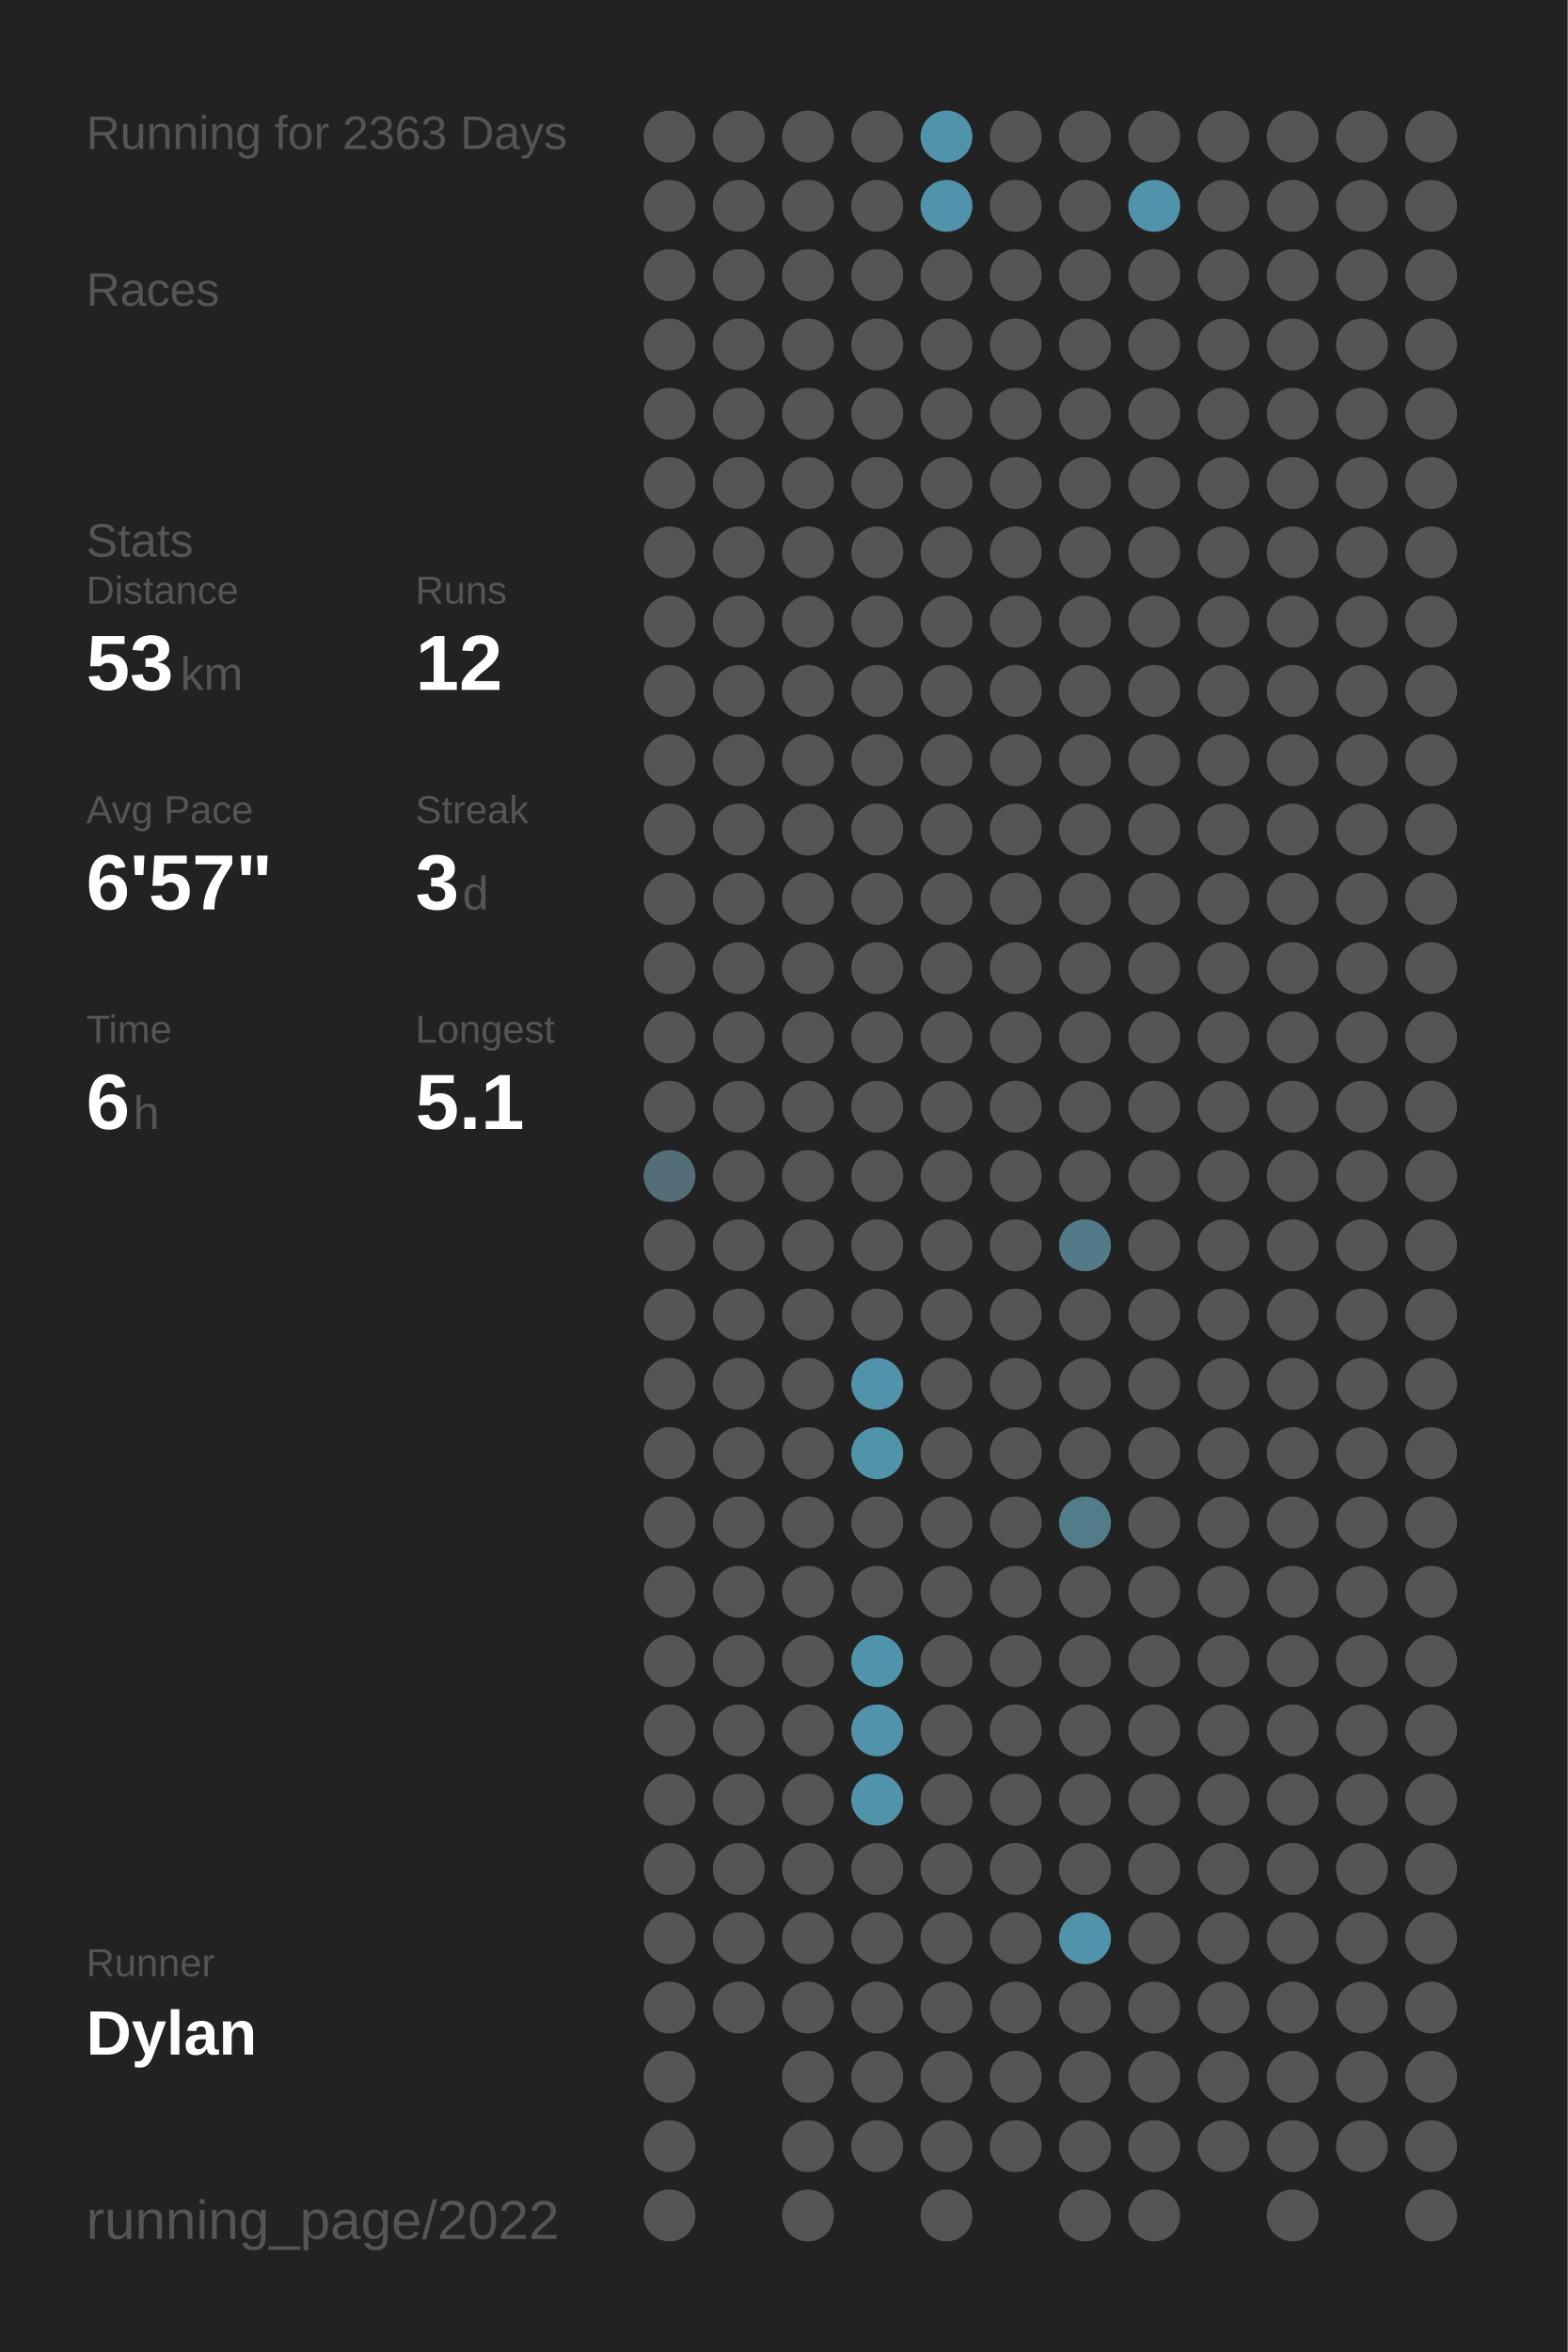
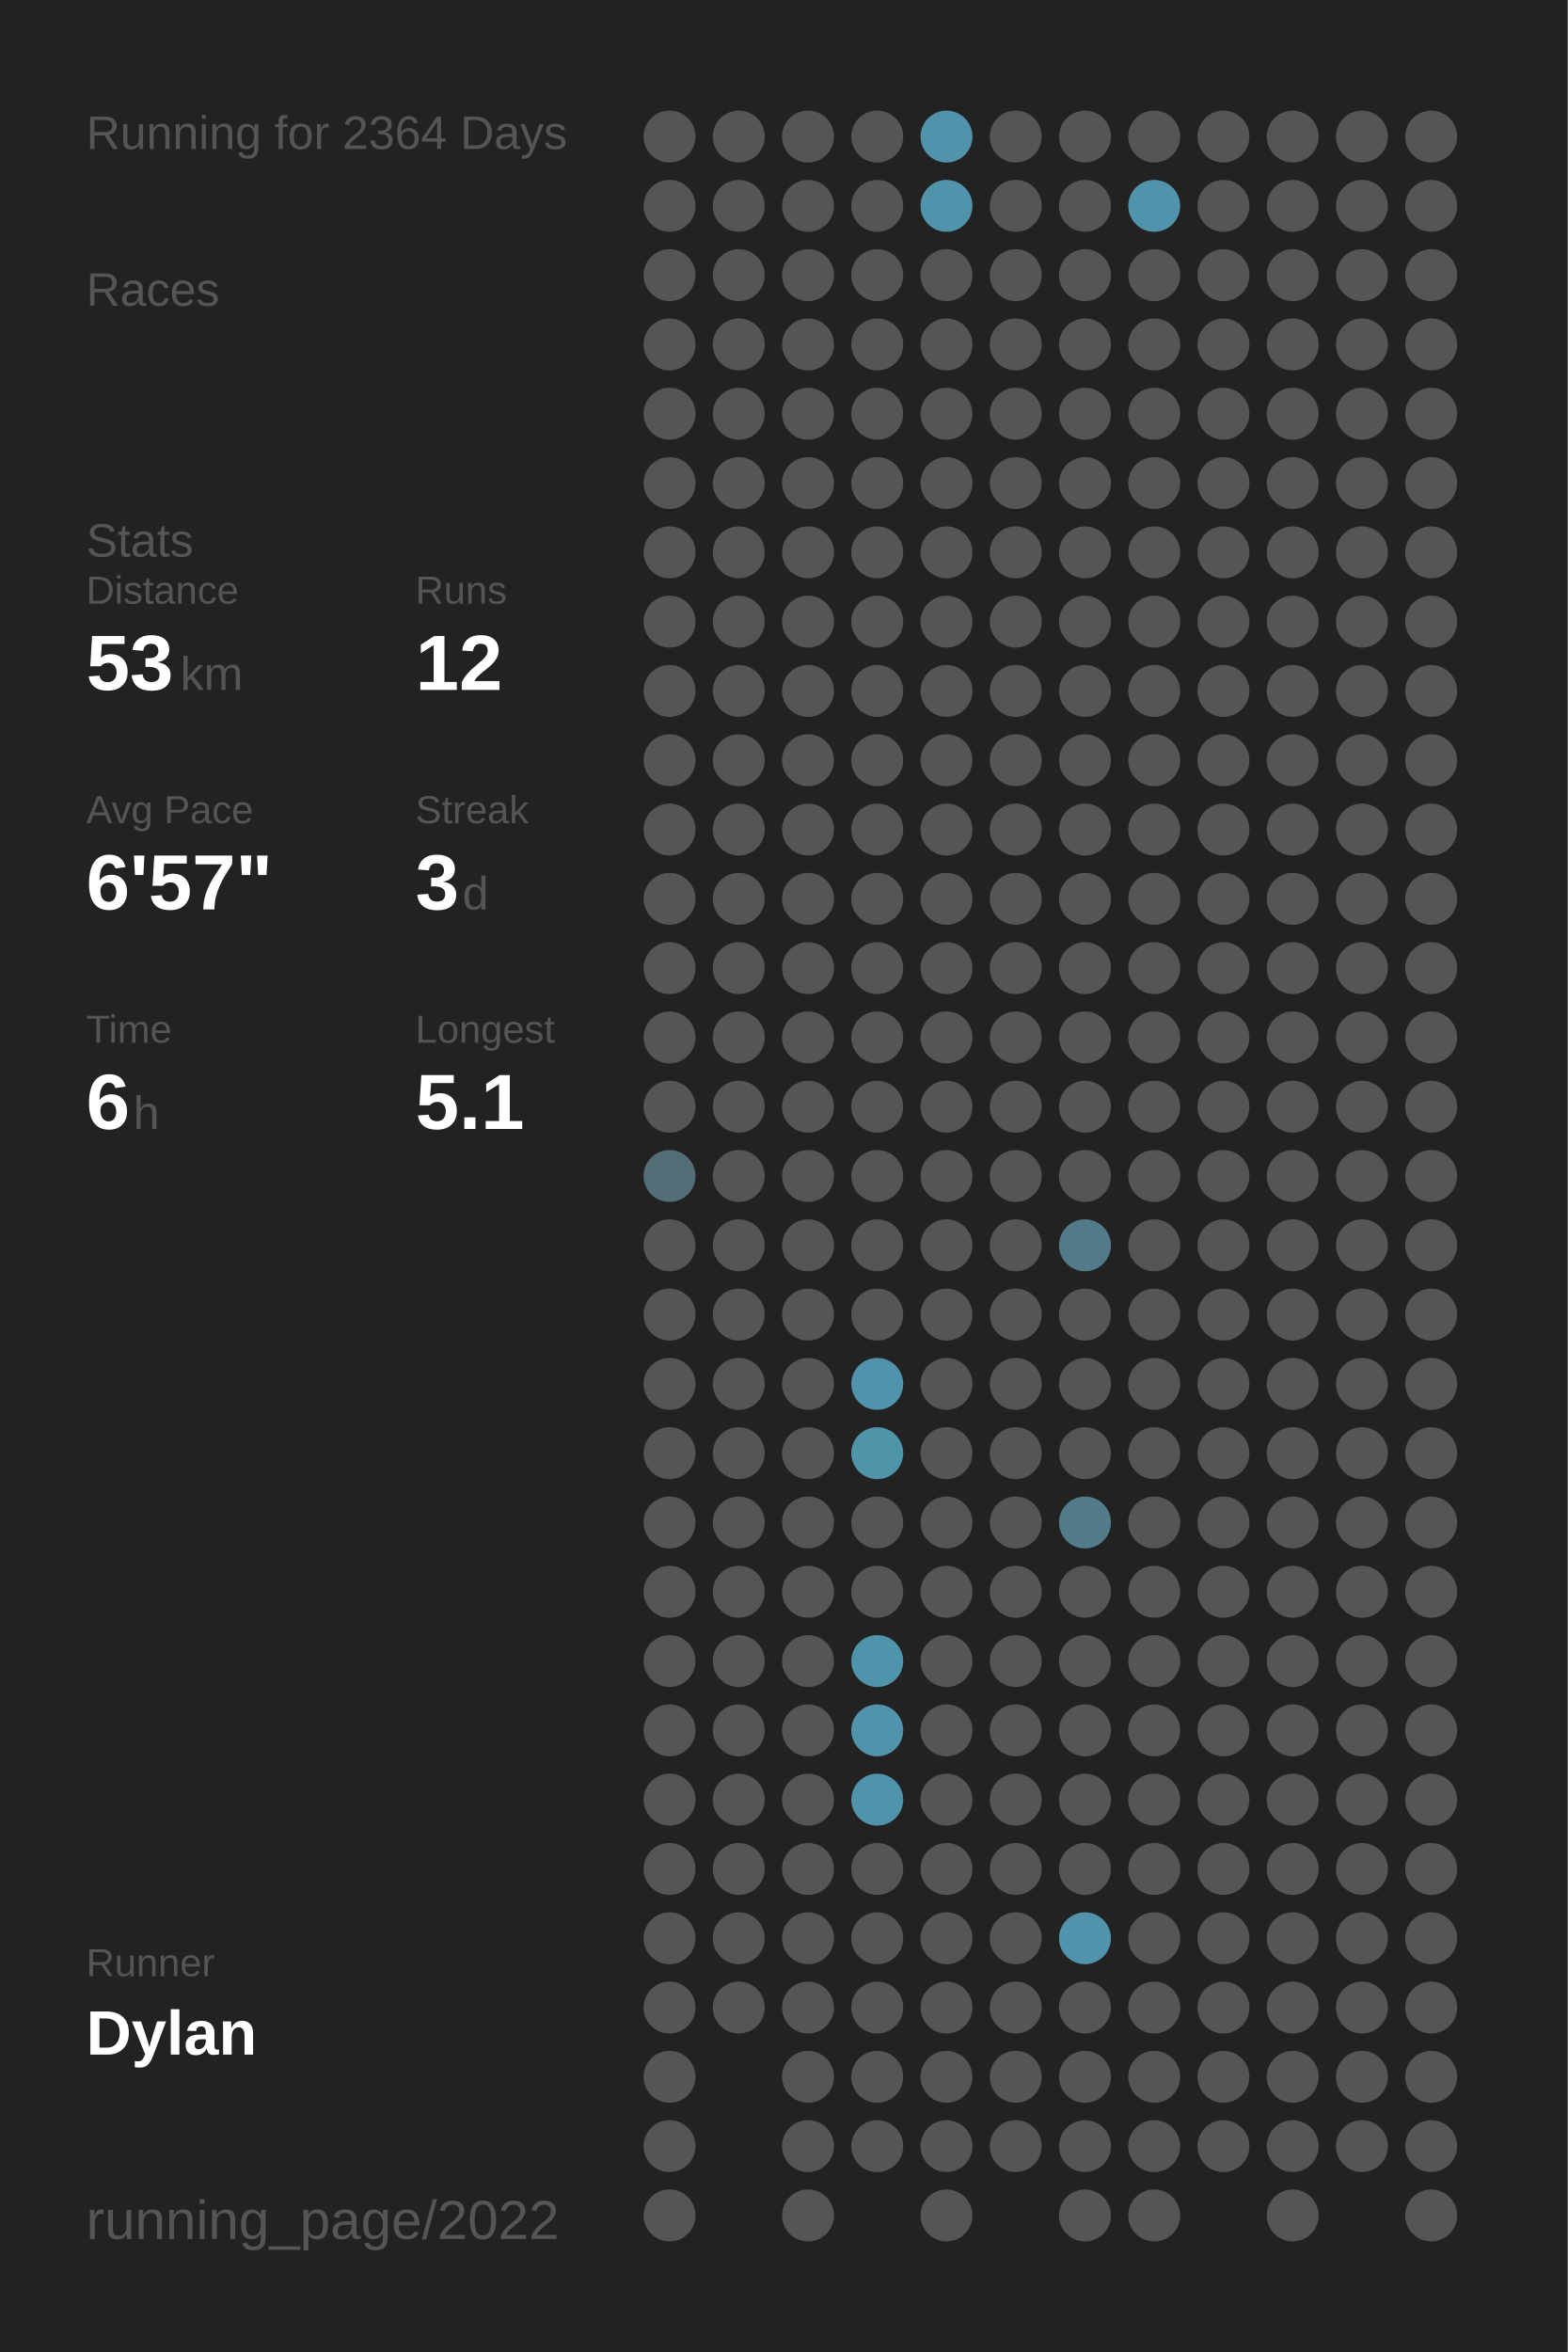
<svg xmlns="http://www.w3.org/2000/svg" baseProfile="full" class="activity-poster" data-activity-mode="running" data-poster-role="poster" data-poster-type="year_summary" height="300mm" version="1.1" viewBox="0,0,200,300" width="200mm">
  <defs />
  <rect class="poster-background" data-poster-role="background" fill="#222222" height="300" stroke="none" width="200" x="0" y="0" />
-   <text fill="#555555" style="font-size:6px; font-family:Arial;" x="11" y="19">Running for 2363 Days</text>
+   <text fill="#555555" style="font-size:6px; font-family:Arial;" x="11" y="19">Running for 2364 Days</text>
  <text fill="#555555" style="font-size:6px; font-family:Arial;" x="11" y="39">Races</text>
  <text fill="#555555" style="font-size:6px; font-family:Arial;" x="11" y="71">Stats</text>
  <text fill="#555555" style="font-size:5px; font-family:Arial;" x="11" y="77">Distance</text>
  <text fill="#FFFFFF" style="font-size:10px; font-family:Arial; font-weight:bold;" x="11" y="88">53</text>
  <text fill="#555555" style="font-size:6px; font-family:Arial;" x="23" y="88">km</text>
  <text fill="#555555" style="font-size:5px; font-family:Arial;" x="53" y="77">Runs</text>
  <text fill="#FFFFFF" style="font-size:10px; font-family:Arial; font-weight:bold;" x="53" y="88">12</text>
  <text fill="#555555" style="font-size:5px; font-family:Arial;" x="11" y="105">Avg Pace</text>
  <text fill="#FFFFFF" style="font-size:10px; font-family:Arial; font-weight:bold;" x="11" y="116">6'57"</text>
  <text fill="#555555" style="font-size:5px; font-family:Arial;" x="53" y="105">Streak</text>
  <text fill="#FFFFFF" style="font-size:10px; font-family:Arial; font-weight:bold;" x="53" y="116">3</text>
  <text fill="#555555" style="font-size:6px; font-family:Arial;" x="59" y="116">d</text>
  <text fill="#555555" style="font-size:5px; font-family:Arial;" x="11" y="133">Time</text>
  <text fill="#FFFFFF" style="font-size:10px; font-family:Arial; font-weight:bold;" x="11" y="144">6</text>
  <text fill="#555555" style="font-size:6px; font-family:Arial;" x="17" y="144">h</text>
  <text fill="#555555" style="font-size:5px; font-family:Arial;" x="53" y="133">Longest</text>
  <text fill="#FFFFFF" style="font-size:10px; font-family:Arial; font-weight:bold;" x="53" y="144">5.1</text>
  <text fill="#555555" style="font-size:5px; font-family:Arial;" x="11" y="252.065">Runner</text>
  <text fill="#FFFFFF" style="font-size:8px; font-family:Arial; font-weight:bold;" x="11" y="262.065">Dylan</text>
  <text fill="#555555" style="font-size:7px; font-family:Arial;" x="11" y="285.581">running_page/2022</text>
  <circle cx="85.417" cy="17.419" fill="#555555" r="3.312" />
  <circle cx="85.417" cy="26.258" fill="#555555" r="3.312" />
  <circle cx="85.417" cy="35.097" fill="#555555" r="3.312" />
  <circle cx="85.417" cy="43.935" fill="#555555" r="3.312" />
  <circle cx="85.417" cy="52.774" fill="#555555" r="3.312" />
  <circle cx="85.417" cy="61.613" fill="#555555" r="3.312" />
  <circle cx="85.417" cy="70.452" fill="#555555" r="3.312" />
  <circle cx="85.417" cy="79.29" fill="#555555" r="3.312" />
  <circle cx="85.417" cy="88.129" fill="#555555" r="3.312" />
  <circle cx="85.417" cy="96.968" fill="#555555" r="3.312" />
  <circle cx="85.417" cy="105.806" fill="#555555" r="3.312" />
  <circle cx="85.417" cy="114.645" fill="#555555" r="3.312" />
  <circle cx="85.417" cy="123.484" fill="#555555" r="3.312" />
  <circle cx="85.417" cy="132.323" fill="#555555" r="3.312" />
  <circle cx="85.417" cy="141.161" fill="#555555" r="3.312" />
  <circle cx="85.417" cy="150" fill="#536e77" r="3.312" />
  <circle cx="85.417" cy="158.839" fill="#555555" r="3.312" />
  <circle cx="85.417" cy="167.677" fill="#555555" r="3.312" />
  <circle cx="85.417" cy="176.516" fill="#555555" r="3.312" />
  <circle cx="85.417" cy="185.355" fill="#555555" r="3.312" />
  <circle cx="85.417" cy="194.194" fill="#555555" r="3.312" />
  <circle cx="85.417" cy="203.032" fill="#555555" r="3.312" />
  <circle cx="85.417" cy="211.871" fill="#555555" r="3.312" />
  <circle cx="85.417" cy="220.71" fill="#555555" r="3.312" />
  <circle cx="85.417" cy="229.548" fill="#555555" r="3.312" />
  <circle cx="85.417" cy="238.387" fill="#555555" r="3.312" />
  <circle cx="85.417" cy="247.226" fill="#555555" r="3.312" />
  <circle cx="85.417" cy="256.065" fill="#555555" r="3.312" />
  <circle cx="85.417" cy="264.903" fill="#555555" r="3.312" />
  <circle cx="85.417" cy="273.742" fill="#555555" r="3.312" />
  <circle cx="85.417" cy="282.581" fill="#555555" r="3.312" />
  <circle cx="94.25" cy="17.419" fill="#555555" r="3.312" />
  <circle cx="94.25" cy="26.258" fill="#555555" r="3.312" />
  <circle cx="94.25" cy="35.097" fill="#555555" r="3.312" />
  <circle cx="94.25" cy="43.935" fill="#555555" r="3.312" />
  <circle cx="94.25" cy="52.774" fill="#555555" r="3.312" />
  <circle cx="94.25" cy="61.613" fill="#555555" r="3.312" />
  <circle cx="94.25" cy="70.452" fill="#555555" r="3.312" />
  <circle cx="94.25" cy="79.29" fill="#555555" r="3.312" />
  <circle cx="94.25" cy="88.129" fill="#555555" r="3.312" />
  <circle cx="94.25" cy="96.968" fill="#555555" r="3.312" />
  <circle cx="94.25" cy="105.806" fill="#555555" r="3.312" />
  <circle cx="94.25" cy="114.645" fill="#555555" r="3.312" />
  <circle cx="94.25" cy="123.484" fill="#555555" r="3.312" />
  <circle cx="94.25" cy="132.323" fill="#555555" r="3.312" />
  <circle cx="94.25" cy="141.161" fill="#555555" r="3.312" />
  <circle cx="94.25" cy="150" fill="#555555" r="3.312" />
  <circle cx="94.25" cy="158.839" fill="#555555" r="3.312" />
  <circle cx="94.25" cy="167.677" fill="#555555" r="3.312" />
  <circle cx="94.25" cy="176.516" fill="#555555" r="3.312" />
  <circle cx="94.25" cy="185.355" fill="#555555" r="3.312" />
  <circle cx="94.25" cy="194.194" fill="#555555" r="3.312" />
  <circle cx="94.25" cy="203.032" fill="#555555" r="3.312" />
  <circle cx="94.25" cy="211.871" fill="#555555" r="3.312" />
  <circle cx="94.25" cy="220.71" fill="#555555" r="3.312" />
  <circle cx="94.25" cy="229.548" fill="#555555" r="3.312" />
  <circle cx="94.25" cy="238.387" fill="#555555" r="3.312" />
  <circle cx="94.25" cy="247.226" fill="#555555" r="3.312" />
  <circle cx="94.25" cy="256.065" fill="#555555" r="3.312" />
  <circle cx="103.083" cy="17.419" fill="#555555" r="3.312" />
  <circle cx="103.083" cy="26.258" fill="#555555" r="3.312" />
  <circle cx="103.083" cy="35.097" fill="#555555" r="3.312" />
  <circle cx="103.083" cy="43.935" fill="#555555" r="3.312" />
  <circle cx="103.083" cy="52.774" fill="#555555" r="3.312" />
  <circle cx="103.083" cy="61.613" fill="#555555" r="3.312" />
  <circle cx="103.083" cy="70.452" fill="#555555" r="3.312" />
  <circle cx="103.083" cy="79.29" fill="#555555" r="3.312" />
  <circle cx="103.083" cy="88.129" fill="#555555" r="3.312" />
  <circle cx="103.083" cy="96.968" fill="#555555" r="3.312" />
  <circle cx="103.083" cy="105.806" fill="#555555" r="3.312" />
  <circle cx="103.083" cy="114.645" fill="#555555" r="3.312" />
  <circle cx="103.083" cy="123.484" fill="#555555" r="3.312" />
  <circle cx="103.083" cy="132.323" fill="#555555" r="3.312" />
  <circle cx="103.083" cy="141.161" fill="#555555" r="3.312" />
  <circle cx="103.083" cy="150" fill="#555555" r="3.312" />
  <circle cx="103.083" cy="158.839" fill="#555555" r="3.312" />
  <circle cx="103.083" cy="167.677" fill="#555555" r="3.312" />
  <circle cx="103.083" cy="176.516" fill="#555555" r="3.312" />
  <circle cx="103.083" cy="185.355" fill="#555555" r="3.312" />
  <circle cx="103.083" cy="194.194" fill="#555555" r="3.312" />
  <circle cx="103.083" cy="203.032" fill="#555555" r="3.312" />
  <circle cx="103.083" cy="211.871" fill="#555555" r="3.312" />
  <circle cx="103.083" cy="220.71" fill="#555555" r="3.312" />
  <circle cx="103.083" cy="229.548" fill="#555555" r="3.312" />
  <circle cx="103.083" cy="238.387" fill="#555555" r="3.312" />
  <circle cx="103.083" cy="247.226" fill="#555555" r="3.312" />
  <circle cx="103.083" cy="256.065" fill="#555555" r="3.312" />
  <circle cx="103.083" cy="264.903" fill="#555555" r="3.312" />
  <circle cx="103.083" cy="273.742" fill="#555555" r="3.312" />
  <circle cx="103.083" cy="282.581" fill="#555555" r="3.312" />
  <circle cx="111.917" cy="17.419" fill="#555555" r="3.312" />
  <circle cx="111.917" cy="26.258" fill="#555555" r="3.312" />
  <circle cx="111.917" cy="35.097" fill="#555555" r="3.312" />
  <circle cx="111.917" cy="43.935" fill="#555555" r="3.312" />
  <circle cx="111.917" cy="52.774" fill="#555555" r="3.312" />
  <circle cx="111.917" cy="61.613" fill="#555555" r="3.312" />
  <circle cx="111.917" cy="70.452" fill="#555555" r="3.312" />
  <circle cx="111.917" cy="79.29" fill="#555555" r="3.312" />
  <circle cx="111.917" cy="88.129" fill="#555555" r="3.312" />
  <circle cx="111.917" cy="96.968" fill="#555555" r="3.312" />
  <circle cx="111.917" cy="105.806" fill="#555555" r="3.312" />
  <circle cx="111.917" cy="114.645" fill="#555555" r="3.312" />
  <circle cx="111.917" cy="123.484" fill="#555555" r="3.312" />
  <circle cx="111.917" cy="132.323" fill="#555555" r="3.312" />
  <circle cx="111.917" cy="141.161" fill="#555555" r="3.312" />
  <circle cx="111.917" cy="150" fill="#555555" r="3.312" />
  <circle cx="111.917" cy="158.839" fill="#555555" r="3.312" />
  <circle cx="111.917" cy="167.677" fill="#555555" r="3.312" />
  <circle cx="111.917" cy="176.516" fill="#5093aa" r="3.312" />
  <circle cx="111.917" cy="185.355" fill="#5094aa" r="3.312" />
  <circle cx="111.917" cy="194.194" fill="#555555" r="3.312" />
  <circle cx="111.917" cy="203.032" fill="#555555" r="3.312" />
  <circle cx="111.917" cy="211.871" fill="#5094ab" r="3.312" />
  <circle cx="111.917" cy="220.71" fill="#5193aa" r="3.312" />
  <circle cx="111.917" cy="229.548" fill="#5193aa" r="3.312" />
  <circle cx="111.917" cy="238.387" fill="#555555" r="3.312" />
  <circle cx="111.917" cy="247.226" fill="#555555" r="3.312" />
  <circle cx="111.917" cy="256.065" fill="#555555" r="3.312" />
  <circle cx="111.917" cy="264.903" fill="#555555" r="3.312" />
  <circle cx="111.917" cy="273.742" fill="#555555" r="3.312" />
  <circle cx="120.75" cy="17.419" fill="#5193aa" r="3.312" />
  <circle cx="120.75" cy="26.258" fill="#5093aa" r="3.312" />
  <circle cx="120.75" cy="35.097" fill="#555555" r="3.312" />
  <circle cx="120.75" cy="43.935" fill="#555555" r="3.312" />
  <circle cx="120.75" cy="52.774" fill="#555555" r="3.312" />
  <circle cx="120.75" cy="61.613" fill="#555555" r="3.312" />
  <circle cx="120.75" cy="70.452" fill="#555555" r="3.312" />
  <circle cx="120.75" cy="79.29" fill="#555555" r="3.312" />
  <circle cx="120.75" cy="88.129" fill="#555555" r="3.312" />
  <circle cx="120.75" cy="96.968" fill="#555555" r="3.312" />
  <circle cx="120.75" cy="105.806" fill="#555555" r="3.312" />
  <circle cx="120.75" cy="114.645" fill="#555555" r="3.312" />
  <circle cx="120.75" cy="123.484" fill="#555555" r="3.312" />
  <circle cx="120.75" cy="132.323" fill="#555555" r="3.312" />
  <circle cx="120.75" cy="141.161" fill="#555555" r="3.312" />
  <circle cx="120.75" cy="150" fill="#555555" r="3.312" />
  <circle cx="120.75" cy="158.839" fill="#555555" r="3.312" />
  <circle cx="120.75" cy="167.677" fill="#555555" r="3.312" />
  <circle cx="120.75" cy="176.516" fill="#555555" r="3.312" />
  <circle cx="120.75" cy="185.355" fill="#555555" r="3.312" />
  <circle cx="120.75" cy="194.194" fill="#555555" r="3.312" />
  <circle cx="120.75" cy="203.032" fill="#555555" r="3.312" />
  <circle cx="120.75" cy="211.871" fill="#555555" r="3.312" />
  <circle cx="120.75" cy="220.71" fill="#555555" r="3.312" />
  <circle cx="120.75" cy="229.548" fill="#555555" r="3.312" />
  <circle cx="120.75" cy="238.387" fill="#555555" r="3.312" />
  <circle cx="120.75" cy="247.226" fill="#555555" r="3.312" />
  <circle cx="120.75" cy="256.065" fill="#555555" r="3.312" />
  <circle cx="120.75" cy="264.903" fill="#555555" r="3.312" />
  <circle cx="120.75" cy="273.742" fill="#555555" r="3.312" />
  <circle cx="120.75" cy="282.581" fill="#555555" r="3.312" />
  <circle cx="129.583" cy="17.419" fill="#555555" r="3.312" />
  <circle cx="129.583" cy="26.258" fill="#555555" r="3.312" />
  <circle cx="129.583" cy="35.097" fill="#555555" r="3.312" />
  <circle cx="129.583" cy="43.935" fill="#555555" r="3.312" />
  <circle cx="129.583" cy="52.774" fill="#555555" r="3.312" />
  <circle cx="129.583" cy="61.613" fill="#555555" r="3.312" />
  <circle cx="129.583" cy="70.452" fill="#555555" r="3.312" />
  <circle cx="129.583" cy="79.29" fill="#555555" r="3.312" />
  <circle cx="129.583" cy="88.129" fill="#555555" r="3.312" />
  <circle cx="129.583" cy="96.968" fill="#555555" r="3.312" />
  <circle cx="129.583" cy="105.806" fill="#555555" r="3.312" />
  <circle cx="129.583" cy="114.645" fill="#555555" r="3.312" />
  <circle cx="129.583" cy="123.484" fill="#555555" r="3.312" />
  <circle cx="129.583" cy="132.323" fill="#555555" r="3.312" />
  <circle cx="129.583" cy="141.161" fill="#555555" r="3.312" />
  <circle cx="129.583" cy="150" fill="#555555" r="3.312" />
  <circle cx="129.583" cy="158.839" fill="#555555" r="3.312" />
  <circle cx="129.583" cy="167.677" fill="#555555" r="3.312" />
  <circle cx="129.583" cy="176.516" fill="#555555" r="3.312" />
  <circle cx="129.583" cy="185.355" fill="#555555" r="3.312" />
  <circle cx="129.583" cy="194.194" fill="#555555" r="3.312" />
  <circle cx="129.583" cy="203.032" fill="#555555" r="3.312" />
  <circle cx="129.583" cy="211.871" fill="#555555" r="3.312" />
  <circle cx="129.583" cy="220.71" fill="#555555" r="3.312" />
  <circle cx="129.583" cy="229.548" fill="#555555" r="3.312" />
  <circle cx="129.583" cy="238.387" fill="#555555" r="3.312" />
  <circle cx="129.583" cy="247.226" fill="#555555" r="3.312" />
  <circle cx="129.583" cy="256.065" fill="#555555" r="3.312" />
  <circle cx="129.583" cy="264.903" fill="#555555" r="3.312" />
  <circle cx="129.583" cy="273.742" fill="#555555" r="3.312" />
  <circle cx="138.417" cy="17.419" fill="#555555" r="3.312" />
  <circle cx="138.417" cy="26.258" fill="#555555" r="3.312" />
  <circle cx="138.417" cy="35.097" fill="#555555" r="3.312" />
  <circle cx="138.417" cy="43.935" fill="#555555" r="3.312" />
  <circle cx="138.417" cy="52.774" fill="#555555" r="3.312" />
  <circle cx="138.417" cy="61.613" fill="#555555" r="3.312" />
  <circle cx="138.417" cy="70.452" fill="#555555" r="3.312" />
  <circle cx="138.417" cy="79.29" fill="#555555" r="3.312" />
  <circle cx="138.417" cy="88.129" fill="#555555" r="3.312" />
  <circle cx="138.417" cy="96.968" fill="#555555" r="3.312" />
  <circle cx="138.417" cy="105.806" fill="#555555" r="3.312" />
  <circle cx="138.417" cy="114.645" fill="#555555" r="3.312" />
  <circle cx="138.417" cy="123.484" fill="#555555" r="3.312" />
  <circle cx="138.417" cy="132.323" fill="#555555" r="3.312" />
  <circle cx="138.417" cy="141.161" fill="#555555" r="3.312" />
  <circle cx="138.417" cy="150" fill="#555555" r="3.312" />
  <circle cx="138.417" cy="158.839" fill="#527a88" r="3.312" />
  <circle cx="138.417" cy="167.677" fill="#555555" r="3.312" />
  <circle cx="138.417" cy="176.516" fill="#555555" r="3.312" />
  <circle cx="138.417" cy="185.355" fill="#555555" r="3.312" />
  <circle cx="138.417" cy="194.194" fill="#527c8a" r="3.312" />
  <circle cx="138.417" cy="203.032" fill="#555555" r="3.312" />
  <circle cx="138.417" cy="211.871" fill="#555555" r="3.312" />
  <circle cx="138.417" cy="220.71" fill="#555555" r="3.312" />
  <circle cx="138.417" cy="229.548" fill="#555555" r="3.312" />
  <circle cx="138.417" cy="238.387" fill="#555555" r="3.312" />
  <circle cx="138.417" cy="247.226" fill="#5193aa" r="3.312" />
  <circle cx="138.417" cy="256.065" fill="#555555" r="3.312" />
  <circle cx="138.417" cy="264.903" fill="#555555" r="3.312" />
  <circle cx="138.417" cy="273.742" fill="#555555" r="3.312" />
  <circle cx="138.417" cy="282.581" fill="#555555" r="3.312" />
  <circle cx="147.25" cy="17.419" fill="#555555" r="3.312" />
  <circle cx="147.25" cy="26.258" fill="#5193aa" r="3.312" />
  <circle cx="147.25" cy="35.097" fill="#555555" r="3.312" />
  <circle cx="147.25" cy="43.935" fill="#555555" r="3.312" />
  <circle cx="147.25" cy="52.774" fill="#555555" r="3.312" />
  <circle cx="147.25" cy="61.613" fill="#555555" r="3.312" />
  <circle cx="147.25" cy="70.452" fill="#555555" r="3.312" />
  <circle cx="147.25" cy="79.29" fill="#555555" r="3.312" />
  <circle cx="147.25" cy="88.129" fill="#555555" r="3.312" />
  <circle cx="147.25" cy="96.968" fill="#555555" r="3.312" />
  <circle cx="147.25" cy="105.806" fill="#555555" r="3.312" />
  <circle cx="147.25" cy="114.645" fill="#555555" r="3.312" />
  <circle cx="147.25" cy="123.484" fill="#555555" r="3.312" />
  <circle cx="147.25" cy="132.323" fill="#555555" r="3.312" />
  <circle cx="147.25" cy="141.161" fill="#555555" r="3.312" />
  <circle cx="147.25" cy="150" fill="#555555" r="3.312" />
  <circle cx="147.25" cy="158.839" fill="#555555" r="3.312" />
  <circle cx="147.25" cy="167.677" fill="#555555" r="3.312" />
  <circle cx="147.25" cy="176.516" fill="#555555" r="3.312" />
  <circle cx="147.25" cy="185.355" fill="#555555" r="3.312" />
  <circle cx="147.25" cy="194.194" fill="#555555" r="3.312" />
  <circle cx="147.25" cy="203.032" fill="#555555" r="3.312" />
  <circle cx="147.25" cy="211.871" fill="#555555" r="3.312" />
  <circle cx="147.25" cy="220.71" fill="#555555" r="3.312" />
  <circle cx="147.25" cy="229.548" fill="#555555" r="3.312" />
  <circle cx="147.25" cy="238.387" fill="#555555" r="3.312" />
  <circle cx="147.25" cy="247.226" fill="#555555" r="3.312" />
  <circle cx="147.25" cy="256.065" fill="#555555" r="3.312" />
  <circle cx="147.25" cy="264.903" fill="#555555" r="3.312" />
  <circle cx="147.25" cy="273.742" fill="#555555" r="3.312" />
  <circle cx="147.25" cy="282.581" fill="#555555" r="3.312" />
  <circle cx="156.083" cy="17.419" fill="#555555" r="3.312" />
  <circle cx="156.083" cy="26.258" fill="#555555" r="3.312" />
  <circle cx="156.083" cy="35.097" fill="#555555" r="3.312" />
  <circle cx="156.083" cy="43.935" fill="#555555" r="3.312" />
  <circle cx="156.083" cy="52.774" fill="#555555" r="3.312" />
  <circle cx="156.083" cy="61.613" fill="#555555" r="3.312" />
  <circle cx="156.083" cy="70.452" fill="#555555" r="3.312" />
  <circle cx="156.083" cy="79.29" fill="#555555" r="3.312" />
  <circle cx="156.083" cy="88.129" fill="#555555" r="3.312" />
  <circle cx="156.083" cy="96.968" fill="#555555" r="3.312" />
  <circle cx="156.083" cy="105.806" fill="#555555" r="3.312" />
  <circle cx="156.083" cy="114.645" fill="#555555" r="3.312" />
  <circle cx="156.083" cy="123.484" fill="#555555" r="3.312" />
  <circle cx="156.083" cy="132.323" fill="#555555" r="3.312" />
  <circle cx="156.083" cy="141.161" fill="#555555" r="3.312" />
  <circle cx="156.083" cy="150" fill="#555555" r="3.312" />
  <circle cx="156.083" cy="158.839" fill="#555555" r="3.312" />
  <circle cx="156.083" cy="167.677" fill="#555555" r="3.312" />
  <circle cx="156.083" cy="176.516" fill="#555555" r="3.312" />
  <circle cx="156.083" cy="185.355" fill="#555555" r="3.312" />
  <circle cx="156.083" cy="194.194" fill="#555555" r="3.312" />
  <circle cx="156.083" cy="203.032" fill="#555555" r="3.312" />
  <circle cx="156.083" cy="211.871" fill="#555555" r="3.312" />
  <circle cx="156.083" cy="220.71" fill="#555555" r="3.312" />
  <circle cx="156.083" cy="229.548" fill="#555555" r="3.312" />
  <circle cx="156.083" cy="238.387" fill="#555555" r="3.312" />
  <circle cx="156.083" cy="247.226" fill="#555555" r="3.312" />
  <circle cx="156.083" cy="256.065" fill="#555555" r="3.312" />
  <circle cx="156.083" cy="264.903" fill="#555555" r="3.312" />
  <circle cx="156.083" cy="273.742" fill="#555555" r="3.312" />
  <circle cx="164.917" cy="17.419" fill="#555555" r="3.312" />
  <circle cx="164.917" cy="26.258" fill="#555555" r="3.312" />
  <circle cx="164.917" cy="35.097" fill="#555555" r="3.312" />
  <circle cx="164.917" cy="43.935" fill="#555555" r="3.312" />
  <circle cx="164.917" cy="52.774" fill="#555555" r="3.312" />
  <circle cx="164.917" cy="61.613" fill="#555555" r="3.312" />
  <circle cx="164.917" cy="70.452" fill="#555555" r="3.312" />
  <circle cx="164.917" cy="79.29" fill="#555555" r="3.312" />
  <circle cx="164.917" cy="88.129" fill="#555555" r="3.312" />
  <circle cx="164.917" cy="96.968" fill="#555555" r="3.312" />
  <circle cx="164.917" cy="105.806" fill="#555555" r="3.312" />
  <circle cx="164.917" cy="114.645" fill="#555555" r="3.312" />
  <circle cx="164.917" cy="123.484" fill="#555555" r="3.312" />
  <circle cx="164.917" cy="132.323" fill="#555555" r="3.312" />
  <circle cx="164.917" cy="141.161" fill="#555555" r="3.312" />
  <circle cx="164.917" cy="150" fill="#555555" r="3.312" />
  <circle cx="164.917" cy="158.839" fill="#555555" r="3.312" />
  <circle cx="164.917" cy="167.677" fill="#555555" r="3.312" />
  <circle cx="164.917" cy="176.516" fill="#555555" r="3.312" />
  <circle cx="164.917" cy="185.355" fill="#555555" r="3.312" />
  <circle cx="164.917" cy="194.194" fill="#555555" r="3.312" />
  <circle cx="164.917" cy="203.032" fill="#555555" r="3.312" />
  <circle cx="164.917" cy="211.871" fill="#555555" r="3.312" />
  <circle cx="164.917" cy="220.71" fill="#555555" r="3.312" />
  <circle cx="164.917" cy="229.548" fill="#555555" r="3.312" />
  <circle cx="164.917" cy="238.387" fill="#555555" r="3.312" />
  <circle cx="164.917" cy="247.226" fill="#555555" r="3.312" />
  <circle cx="164.917" cy="256.065" fill="#555555" r="3.312" />
  <circle cx="164.917" cy="264.903" fill="#555555" r="3.312" />
  <circle cx="164.917" cy="273.742" fill="#555555" r="3.312" />
  <circle cx="164.917" cy="282.581" fill="#555555" r="3.312" />
  <circle cx="173.75" cy="17.419" fill="#555555" r="3.312" />
  <circle cx="173.75" cy="26.258" fill="#555555" r="3.312" />
  <circle cx="173.75" cy="35.097" fill="#555555" r="3.312" />
  <circle cx="173.75" cy="43.935" fill="#555555" r="3.312" />
  <circle cx="173.75" cy="52.774" fill="#555555" r="3.312" />
  <circle cx="173.75" cy="61.613" fill="#555555" r="3.312" />
  <circle cx="173.75" cy="70.452" fill="#555555" r="3.312" />
  <circle cx="173.75" cy="79.29" fill="#555555" r="3.312" />
  <circle cx="173.75" cy="88.129" fill="#555555" r="3.312" />
  <circle cx="173.75" cy="96.968" fill="#555555" r="3.312" />
  <circle cx="173.75" cy="105.806" fill="#555555" r="3.312" />
  <circle cx="173.75" cy="114.645" fill="#555555" r="3.312" />
  <circle cx="173.75" cy="123.484" fill="#555555" r="3.312" />
  <circle cx="173.75" cy="132.323" fill="#555555" r="3.312" />
  <circle cx="173.75" cy="141.161" fill="#555555" r="3.312" />
  <circle cx="173.75" cy="150" fill="#555555" r="3.312" />
  <circle cx="173.75" cy="158.839" fill="#555555" r="3.312" />
  <circle cx="173.75" cy="167.677" fill="#555555" r="3.312" />
  <circle cx="173.75" cy="176.516" fill="#555555" r="3.312" />
  <circle cx="173.75" cy="185.355" fill="#555555" r="3.312" />
  <circle cx="173.75" cy="194.194" fill="#555555" r="3.312" />
  <circle cx="173.75" cy="203.032" fill="#555555" r="3.312" />
  <circle cx="173.75" cy="211.871" fill="#555555" r="3.312" />
  <circle cx="173.75" cy="220.71" fill="#555555" r="3.312" />
  <circle cx="173.75" cy="229.548" fill="#555555" r="3.312" />
  <circle cx="173.75" cy="238.387" fill="#555555" r="3.312" />
  <circle cx="173.75" cy="247.226" fill="#555555" r="3.312" />
  <circle cx="173.75" cy="256.065" fill="#555555" r="3.312" />
  <circle cx="173.75" cy="264.903" fill="#555555" r="3.312" />
  <circle cx="173.75" cy="273.742" fill="#555555" r="3.312" />
  <circle cx="182.583" cy="17.419" fill="#555555" r="3.312" />
  <circle cx="182.583" cy="26.258" fill="#555555" r="3.312" />
  <circle cx="182.583" cy="35.097" fill="#555555" r="3.312" />
  <circle cx="182.583" cy="43.935" fill="#555555" r="3.312" />
  <circle cx="182.583" cy="52.774" fill="#555555" r="3.312" />
  <circle cx="182.583" cy="61.613" fill="#555555" r="3.312" />
  <circle cx="182.583" cy="70.452" fill="#555555" r="3.312" />
  <circle cx="182.583" cy="79.29" fill="#555555" r="3.312" />
  <circle cx="182.583" cy="88.129" fill="#555555" r="3.312" />
  <circle cx="182.583" cy="96.968" fill="#555555" r="3.312" />
  <circle cx="182.583" cy="105.806" fill="#555555" r="3.312" />
  <circle cx="182.583" cy="114.645" fill="#555555" r="3.312" />
  <circle cx="182.583" cy="123.484" fill="#555555" r="3.312" />
  <circle cx="182.583" cy="132.323" fill="#555555" r="3.312" />
  <circle cx="182.583" cy="141.161" fill="#555555" r="3.312" />
  <circle cx="182.583" cy="150" fill="#555555" r="3.312" />
  <circle cx="182.583" cy="158.839" fill="#555555" r="3.312" />
  <circle cx="182.583" cy="167.677" fill="#555555" r="3.312" />
  <circle cx="182.583" cy="176.516" fill="#555555" r="3.312" />
  <circle cx="182.583" cy="185.355" fill="#555555" r="3.312" />
  <circle cx="182.583" cy="194.194" fill="#555555" r="3.312" />
  <circle cx="182.583" cy="203.032" fill="#555555" r="3.312" />
  <circle cx="182.583" cy="211.871" fill="#555555" r="3.312" />
  <circle cx="182.583" cy="220.71" fill="#555555" r="3.312" />
  <circle cx="182.583" cy="229.548" fill="#555555" r="3.312" />
  <circle cx="182.583" cy="238.387" fill="#555555" r="3.312" />
  <circle cx="182.583" cy="247.226" fill="#555555" r="3.312" />
  <circle cx="182.583" cy="256.065" fill="#555555" r="3.312" />
  <circle cx="182.583" cy="264.903" fill="#555555" r="3.312" />
  <circle cx="182.583" cy="273.742" fill="#555555" r="3.312" />
  <circle cx="182.583" cy="282.581" fill="#555555" r="3.312" />
</svg>
